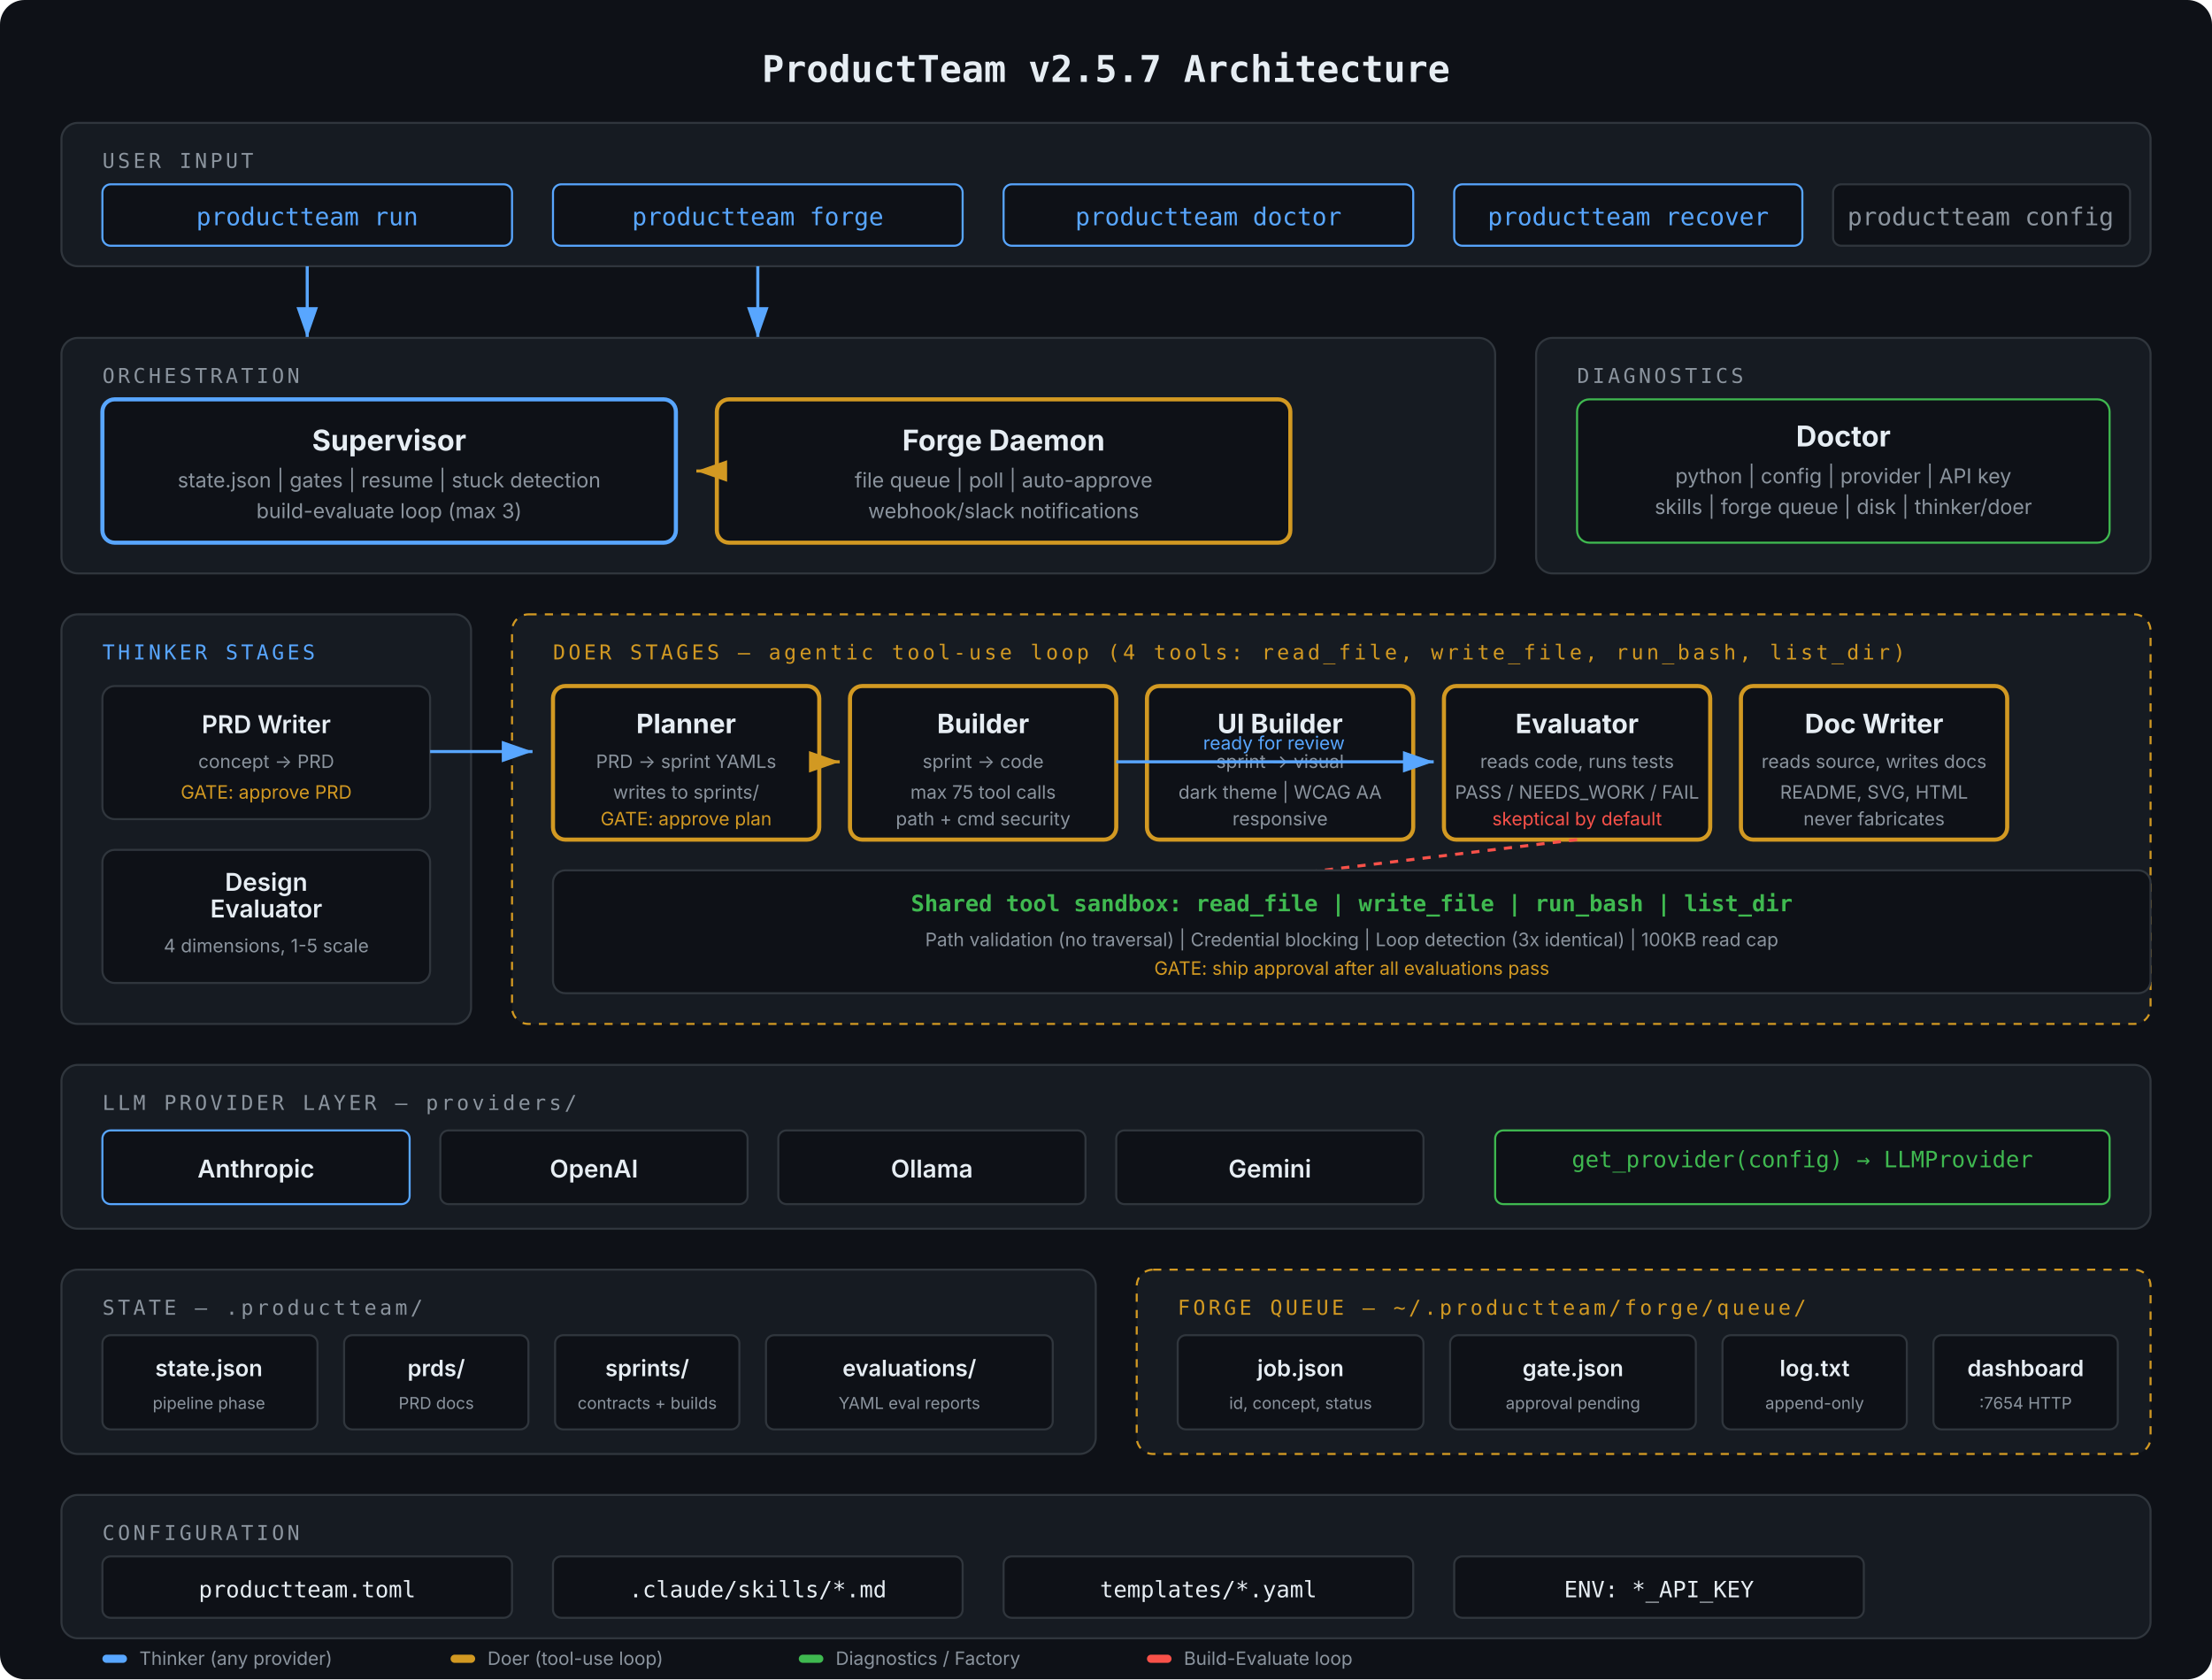
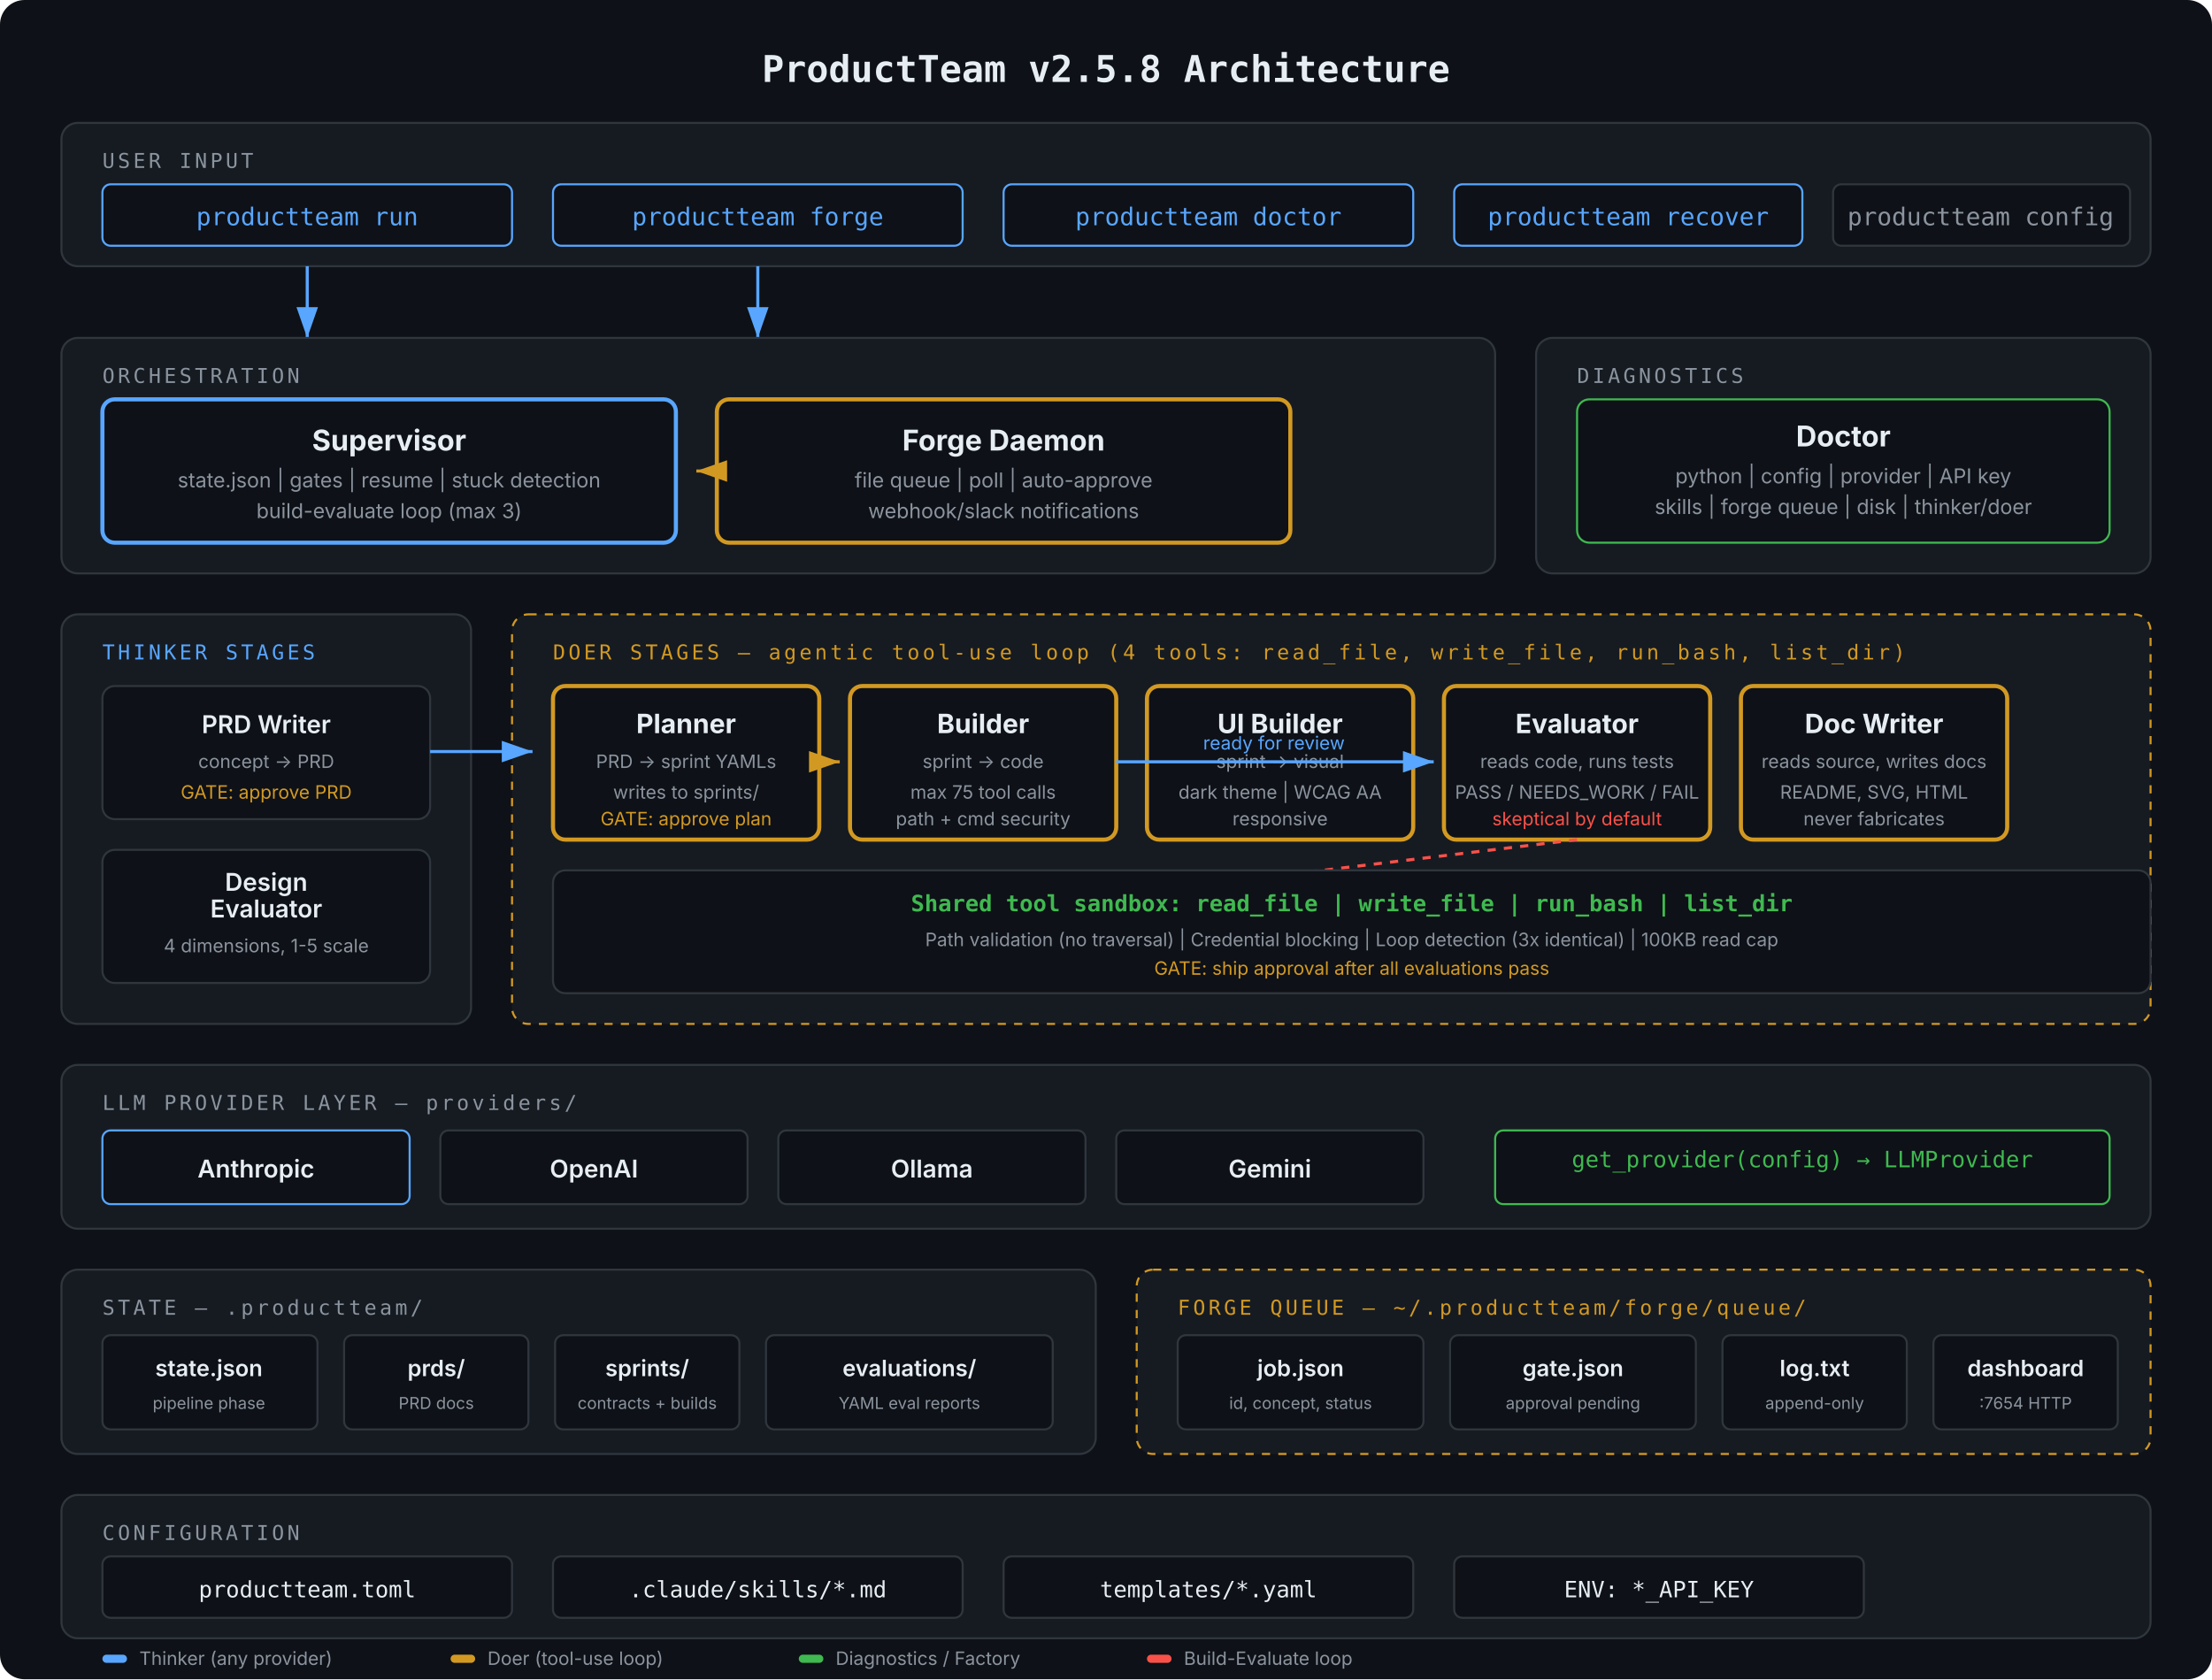
<svg xmlns="http://www.w3.org/2000/svg" viewBox="0 0 1080 820" font-family="-apple-system, BlinkMacSystemFont, 'Segoe UI', sans-serif">
  <defs>
    <marker id="arrow" markerWidth="10" markerHeight="7" refX="10" refY="3.5" orient="auto">
      <polygon points="0 0, 10 3.5, 0 7" fill="#58a6ff" />
    </marker>
    <marker id="arrow-yellow" markerWidth="10" markerHeight="7" refX="10" refY="3.5" orient="auto">
      <polygon points="0 0, 10 3.5, 0 7" fill="#d29922" />
    </marker>
    <marker id="arrow-green" markerWidth="10" markerHeight="7" refX="10" refY="3.5" orient="auto">
      <polygon points="0 0, 10 3.5, 0 7" fill="#3fb950" />
    </marker>
  </defs>
  <rect width="1080" height="820" fill="#0e1117" rx="12" />
-   <text x="540" y="40" text-anchor="middle" fill="#e6edf3" font-size="18" font-weight="700" font-family="'SF Mono', 'Fira Code', monospace">ProductTeam v2.5.7 Architecture</text>
+   <text x="540" y="40" text-anchor="middle" fill="#e6edf3" font-size="18" font-weight="700" font-family="'SF Mono', 'Fira Code', monospace">ProductTeam v2.5.8 Architecture</text>
  <rect x="30" y="60" width="1020" height="70" rx="8" fill="#161b22" stroke="#30363d" />
  <text x="50" y="82" fill="#8b949e" font-size="10" font-family="'SF Mono', monospace" text-transform="uppercase" letter-spacing="1.5">USER INPUT</text>
  <rect x="50" y="90" width="200" height="30" rx="4" fill="#0e1117" stroke="#58a6ff" />
  <text x="150" y="110" text-anchor="middle" fill="#58a6ff" font-size="12" font-family="'SF Mono', monospace">productteam run</text>
  <rect x="270" y="90" width="200" height="30" rx="4" fill="#0e1117" stroke="#58a6ff" />
  <text x="370" y="110" text-anchor="middle" fill="#58a6ff" font-size="12" font-family="'SF Mono', monospace">productteam forge</text>
  <rect x="490" y="90" width="200" height="30" rx="4" fill="#0e1117" stroke="#58a6ff" />
  <text x="590" y="110" text-anchor="middle" fill="#58a6ff" font-size="12" font-family="'SF Mono', monospace">productteam doctor</text>
  <rect x="710" y="90" width="170" height="30" rx="4" fill="#0e1117" stroke="#58a6ff" />
  <text x="795" y="110" text-anchor="middle" fill="#58a6ff" font-size="12" font-family="'SF Mono', monospace">productteam recover</text>
  <rect x="895" y="90" width="145" height="30" rx="4" fill="#0e1117" stroke="#30363d" />
  <text x="967" y="110" text-anchor="middle" fill="#8b949e" font-size="12" font-family="'SF Mono', monospace">productteam config</text>
  <line x1="150" y1="130" x2="150" y2="165" stroke="#58a6ff" stroke-width="1.5" marker-end="url(#arrow)" />
  <line x1="370" y1="130" x2="370" y2="165" stroke="#58a6ff" stroke-width="1.5" marker-end="url(#arrow)" />
  <rect x="30" y="165" width="700" height="115" rx="8" fill="#161b22" stroke="#30363d" />
  <text x="50" y="187" fill="#8b949e" font-size="10" font-family="'SF Mono', monospace" letter-spacing="1.5">ORCHESTRATION</text>
  <rect x="50" y="195" width="280" height="70" rx="6" fill="#0e1117" stroke="#58a6ff" stroke-width="2" />
  <text x="190" y="220" text-anchor="middle" fill="#e6edf3" font-size="14" font-weight="700">Supervisor</text>
  <text x="190" y="238" text-anchor="middle" fill="#8b949e" font-size="10">state.json | gates | resume | stuck detection</text>
  <text x="190" y="253" text-anchor="middle" fill="#8b949e" font-size="10">build-evaluate loop (max 3)</text>
  <rect x="350" y="195" width="280" height="70" rx="6" fill="#0e1117" stroke="#d29922" stroke-width="2" />
  <text x="490" y="220" text-anchor="middle" fill="#e6edf3" font-size="14" font-weight="700">Forge Daemon</text>
  <text x="490" y="238" text-anchor="middle" fill="#8b949e" font-size="10">file queue | poll | auto-approve</text>
  <text x="490" y="253" text-anchor="middle" fill="#8b949e" font-size="10">webhook/slack notifications</text>
  <line x1="350" y1="230" x2="340" y2="230" stroke="#d29922" stroke-width="1.5" marker-end="url(#arrow-yellow)" />
  <rect x="750" y="165" width="300" height="115" rx="8" fill="#161b22" stroke="#30363d" />
  <text x="770" y="187" fill="#8b949e" font-size="10" font-family="'SF Mono', monospace" letter-spacing="1.5">DIAGNOSTICS</text>
  <rect x="770" y="195" width="260" height="70" rx="6" fill="#0e1117" stroke="#3fb950" />
  <text x="900" y="218" text-anchor="middle" fill="#e6edf3" font-size="14" font-weight="700">Doctor</text>
  <text x="900" y="236" text-anchor="middle" fill="#8b949e" font-size="10">python | config | provider | API key</text>
  <text x="900" y="251" text-anchor="middle" fill="#8b949e" font-size="10">skills | forge queue | disk | thinker/doer</text>
  <rect x="30" y="300" width="200" height="200" rx="8" fill="#161b22" stroke="#30363d" />
  <text x="50" y="322" fill="#58a6ff" font-size="10" font-family="'SF Mono', monospace" letter-spacing="1.5">THINKER STAGES</text>
  <rect x="50" y="335" width="160" height="65" rx="6" fill="#0e1117" stroke="#30363d" />
  <text x="130" y="358" text-anchor="middle" fill="#e6edf3" font-size="12" font-weight="600">PRD Writer</text>
  <text x="130" y="375" text-anchor="middle" fill="#8b949e" font-size="9">concept → PRD</text>
  <text x="130" y="390" text-anchor="middle" fill="#d29922" font-size="9">GATE: approve PRD</text>
  <rect x="50" y="415" width="160" height="65" rx="6" fill="#0e1117" stroke="#30363d" />
  <text x="130" y="435" text-anchor="middle" fill="#e6edf3" font-size="12" font-weight="600">Design</text>
  <text x="130" y="448" text-anchor="middle" fill="#e6edf3" font-size="12" font-weight="600">Evaluator</text>
  <text x="130" y="465" text-anchor="middle" fill="#8b949e" font-size="9">4 dimensions, 1-5 scale</text>
  <rect x="250" y="300" width="800" height="200" rx="8" fill="#161b22" stroke="#d29922" stroke-dasharray="4,4" />
  <text x="270" y="322" fill="#d29922" font-size="10" font-family="'SF Mono', monospace" letter-spacing="1.5">DOER STAGES — agentic tool-use loop (4 tools: read_file, write_file, run_bash, list_dir)</text>
  <rect x="270" y="335" width="130" height="75" rx="6" fill="#0e1117" stroke="#d29922" stroke-width="2" />
  <text x="335" y="358" text-anchor="middle" fill="#e6edf3" font-size="13" font-weight="700">Planner</text>
  <text x="335" y="375" text-anchor="middle" fill="#8b949e" font-size="9">PRD → sprint YAMLs</text>
  <text x="335" y="390" text-anchor="middle" fill="#8b949e" font-size="9">writes to sprints/</text>
  <text x="335" y="403" text-anchor="middle" fill="#d29922" font-size="9">GATE: approve plan</text>
  <rect x="415" y="335" width="130" height="75" rx="6" fill="#0e1117" stroke="#d29922" stroke-width="2" />
  <text x="480" y="358" text-anchor="middle" fill="#e6edf3" font-size="13" font-weight="700">Builder</text>
  <text x="480" y="375" text-anchor="middle" fill="#8b949e" font-size="9">sprint → code</text>
  <text x="480" y="390" text-anchor="middle" fill="#8b949e" font-size="9">max 75 tool calls</text>
  <text x="480" y="403" text-anchor="middle" fill="#8b949e" font-size="9">path + cmd security</text>
  <rect x="560" y="335" width="130" height="75" rx="6" fill="#0e1117" stroke="#d29922" stroke-width="2" />
  <text x="625" y="358" text-anchor="middle" fill="#e6edf3" font-size="13" font-weight="700">UI Builder</text>
  <text x="625" y="375" text-anchor="middle" fill="#8b949e" font-size="9">sprint → visual</text>
  <text x="625" y="390" text-anchor="middle" fill="#8b949e" font-size="9">dark theme | WCAG AA</text>
  <text x="625" y="403" text-anchor="middle" fill="#8b949e" font-size="9">responsive</text>
  <rect x="705" y="335" width="130" height="75" rx="6" fill="#0e1117" stroke="#d29922" stroke-width="2" />
  <text x="770" y="358" text-anchor="middle" fill="#e6edf3" font-size="13" font-weight="700">Evaluator</text>
  <text x="770" y="375" text-anchor="middle" fill="#8b949e" font-size="9">reads code, runs tests</text>
  <text x="770" y="390" text-anchor="middle" fill="#8b949e" font-size="9">PASS / NEEDS_WORK / FAIL</text>
  <text x="770" y="403" text-anchor="middle" fill="#f85149" font-size="9">skeptical by default</text>
  <rect x="850" y="335" width="130" height="75" rx="6" fill="#0e1117" stroke="#d29922" stroke-width="2" />
  <text x="915" y="358" text-anchor="middle" fill="#e6edf3" font-size="13" font-weight="700">Doc Writer</text>
  <text x="915" y="375" text-anchor="middle" fill="#8b949e" font-size="9">reads source, writes docs</text>
  <text x="915" y="390" text-anchor="middle" fill="#8b949e" font-size="9">README, SVG, HTML</text>
  <text x="915" y="403" text-anchor="middle" fill="#8b949e" font-size="9">never fabricates</text>
  <line x1="770" y1="410" x2="480" y2="445" stroke="#f85149" stroke-width="1.5" stroke-dasharray="4,4" />
  <text x="625" y="440" text-anchor="middle" fill="#f85149" font-size="9">NEEDS_WORK → re-loop</text>
  <line x1="210" y1="367" x2="260" y2="367" stroke="#58a6ff" stroke-width="1.5" marker-end="url(#arrow)" />
  <line x1="400" y1="372" x2="410" y2="372" stroke="#d29922" stroke-width="1.5" marker-end="url(#arrow-yellow)" />
  <line x1="545" y1="372" x2="700" y2="372" stroke="#58a6ff" stroke-width="1.5" marker-end="url(#arrow)" />
  <text x="622" y="366" text-anchor="middle" fill="#58a6ff" font-size="9">ready for review</text>
  <rect x="270" y="425" width="780" height="60" rx="6" fill="#0e1117" stroke="#30363d" />
  <text x="660" y="445" text-anchor="middle" fill="#3fb950" font-size="11" font-family="'SF Mono', monospace" font-weight="600">Shared tool sandbox: read_file | write_file | run_bash | list_dir</text>
  <text x="660" y="462" text-anchor="middle" fill="#8b949e" font-size="9">Path validation (no traversal) | Credential blocking | Loop detection (3x identical) | 100KB read cap</text>
  <text x="660" y="476" text-anchor="middle" fill="#d29922" font-size="9">GATE: ship approval after all evaluations pass</text>
  <rect x="30" y="520" width="1020" height="80" rx="8" fill="#161b22" stroke="#30363d" />
  <text x="50" y="542" fill="#8b949e" font-size="10" font-family="'SF Mono', monospace" letter-spacing="1.5">LLM PROVIDER LAYER — providers/</text>
  <rect x="50" y="552" width="150" height="36" rx="4" fill="#0e1117" stroke="#58a6ff" />
  <text x="125" y="575" text-anchor="middle" fill="#e6edf3" font-size="12" font-weight="600">Anthropic</text>
  <rect x="215" y="552" width="150" height="36" rx="4" fill="#0e1117" stroke="#30363d" />
  <text x="290" y="575" text-anchor="middle" fill="#e6edf3" font-size="12" font-weight="600">OpenAI</text>
  <rect x="380" y="552" width="150" height="36" rx="4" fill="#0e1117" stroke="#30363d" />
  <text x="455" y="575" text-anchor="middle" fill="#e6edf3" font-size="12" font-weight="600">Ollama</text>
  <rect x="545" y="552" width="150" height="36" rx="4" fill="#0e1117" stroke="#30363d" />
  <text x="620" y="575" text-anchor="middle" fill="#e6edf3" font-size="12" font-weight="600">Gemini</text>
  <rect x="730" y="552" width="300" height="36" rx="4" fill="#0e1117" stroke="#3fb950" />
  <text x="880" y="570" text-anchor="middle" fill="#3fb950" font-size="11" font-family="'SF Mono', monospace">get_provider(config) → LLMProvider</text>
  <rect x="30" y="620" width="505" height="90" rx="8" fill="#161b22" stroke="#30363d" />
  <text x="50" y="642" fill="#8b949e" font-size="10" font-family="'SF Mono', monospace" letter-spacing="1.5">STATE — .productteam/</text>
  <rect x="50" y="652" width="105" height="46" rx="4" fill="#0e1117" stroke="#30363d" />
  <text x="102" y="672" text-anchor="middle" fill="#e6edf3" font-size="11" font-weight="600">state.json</text>
  <text x="102" y="688" text-anchor="middle" fill="#8b949e" font-size="8">pipeline phase</text>
  <rect x="168" y="652" width="90" height="46" rx="4" fill="#0e1117" stroke="#30363d" />
  <text x="213" y="672" text-anchor="middle" fill="#e6edf3" font-size="11" font-weight="600">prds/</text>
  <text x="213" y="688" text-anchor="middle" fill="#8b949e" font-size="8">PRD docs</text>
  <rect x="271" y="652" width="90" height="46" rx="4" fill="#0e1117" stroke="#30363d" />
  <text x="316" y="672" text-anchor="middle" fill="#e6edf3" font-size="11" font-weight="600">sprints/</text>
  <text x="316" y="688" text-anchor="middle" fill="#8b949e" font-size="8">contracts + builds</text>
  <rect x="374" y="652" width="140" height="46" rx="4" fill="#0e1117" stroke="#30363d" />
  <text x="444" y="672" text-anchor="middle" fill="#e6edf3" font-size="11" font-weight="600">evaluations/</text>
  <text x="444" y="688" text-anchor="middle" fill="#8b949e" font-size="8">YAML eval reports</text>
  <rect x="555" y="620" width="495" height="90" rx="8" fill="#161b22" stroke="#d29922" stroke-dasharray="4,4" />
  <text x="575" y="642" fill="#d29922" font-size="10" font-family="'SF Mono', monospace" letter-spacing="1.5">FORGE QUEUE — ~/.productteam/forge/queue/</text>
  <rect x="575" y="652" width="120" height="46" rx="4" fill="#0e1117" stroke="#30363d" />
  <text x="635" y="672" text-anchor="middle" fill="#e6edf3" font-size="11" font-weight="600">job.json</text>
  <text x="635" y="688" text-anchor="middle" fill="#8b949e" font-size="8">id, concept, status</text>
  <rect x="708" y="652" width="120" height="46" rx="4" fill="#0e1117" stroke="#30363d" />
  <text x="768" y="672" text-anchor="middle" fill="#e6edf3" font-size="11" font-weight="600">gate.json</text>
  <text x="768" y="688" text-anchor="middle" fill="#8b949e" font-size="8">approval pending</text>
  <rect x="841" y="652" width="90" height="46" rx="4" fill="#0e1117" stroke="#30363d" />
  <text x="886" y="672" text-anchor="middle" fill="#e6edf3" font-size="11" font-weight="600">log.txt</text>
  <text x="886" y="688" text-anchor="middle" fill="#8b949e" font-size="8">append-only</text>
  <rect x="944" y="652" width="90" height="46" rx="4" fill="#0e1117" stroke="#30363d" />
  <text x="989" y="672" text-anchor="middle" fill="#e6edf3" font-size="11" font-weight="600">dashboard</text>
  <text x="989" y="688" text-anchor="middle" fill="#8b949e" font-size="8">:7654 HTTP</text>
  <rect x="30" y="730" width="1020" height="70" rx="8" fill="#161b22" stroke="#30363d" />
  <text x="50" y="752" fill="#8b949e" font-size="10" font-family="'SF Mono', monospace" letter-spacing="1.5">CONFIGURATION</text>
  <rect x="50" y="760" width="200" height="30" rx="4" fill="#0e1117" stroke="#30363d" />
  <text x="150" y="780" text-anchor="middle" fill="#e6edf3" font-size="11" font-family="'SF Mono', monospace">productteam.toml</text>
  <rect x="270" y="760" width="200" height="30" rx="4" fill="#0e1117" stroke="#30363d" />
  <text x="370" y="780" text-anchor="middle" fill="#e6edf3" font-size="11" font-family="'SF Mono', monospace">.claude/skills/*.md</text>
  <rect x="490" y="760" width="200" height="30" rx="4" fill="#0e1117" stroke="#30363d" />
  <text x="590" y="780" text-anchor="middle" fill="#e6edf3" font-size="11" font-family="'SF Mono', monospace">templates/*.yaml</text>
  <rect x="710" y="760" width="200" height="30" rx="4" fill="#0e1117" stroke="#30363d" />
  <text x="810" y="780" text-anchor="middle" fill="#e6edf3" font-size="11" font-family="'SF Mono', monospace">ENV: *_API_KEY</text>
  <rect x="50" y="808" width="12" height="4" rx="2" fill="#58a6ff" />
  <text x="68" y="813" fill="#8b949e" font-size="9">Thinker (any provider)</text>
  <rect x="220" y="808" width="12" height="4" rx="2" fill="#d29922" />
  <text x="238" y="813" fill="#8b949e" font-size="9">Doer (tool-use loop)</text>
  <rect x="390" y="808" width="12" height="4" rx="2" fill="#3fb950" />
  <text x="408" y="813" fill="#8b949e" font-size="9">Diagnostics / Factory</text>
  <rect x="560" y="808" width="12" height="4" rx="2" fill="#f85149" />
  <text x="578" y="813" fill="#8b949e" font-size="9">Build-Evaluate loop</text>
</svg>
